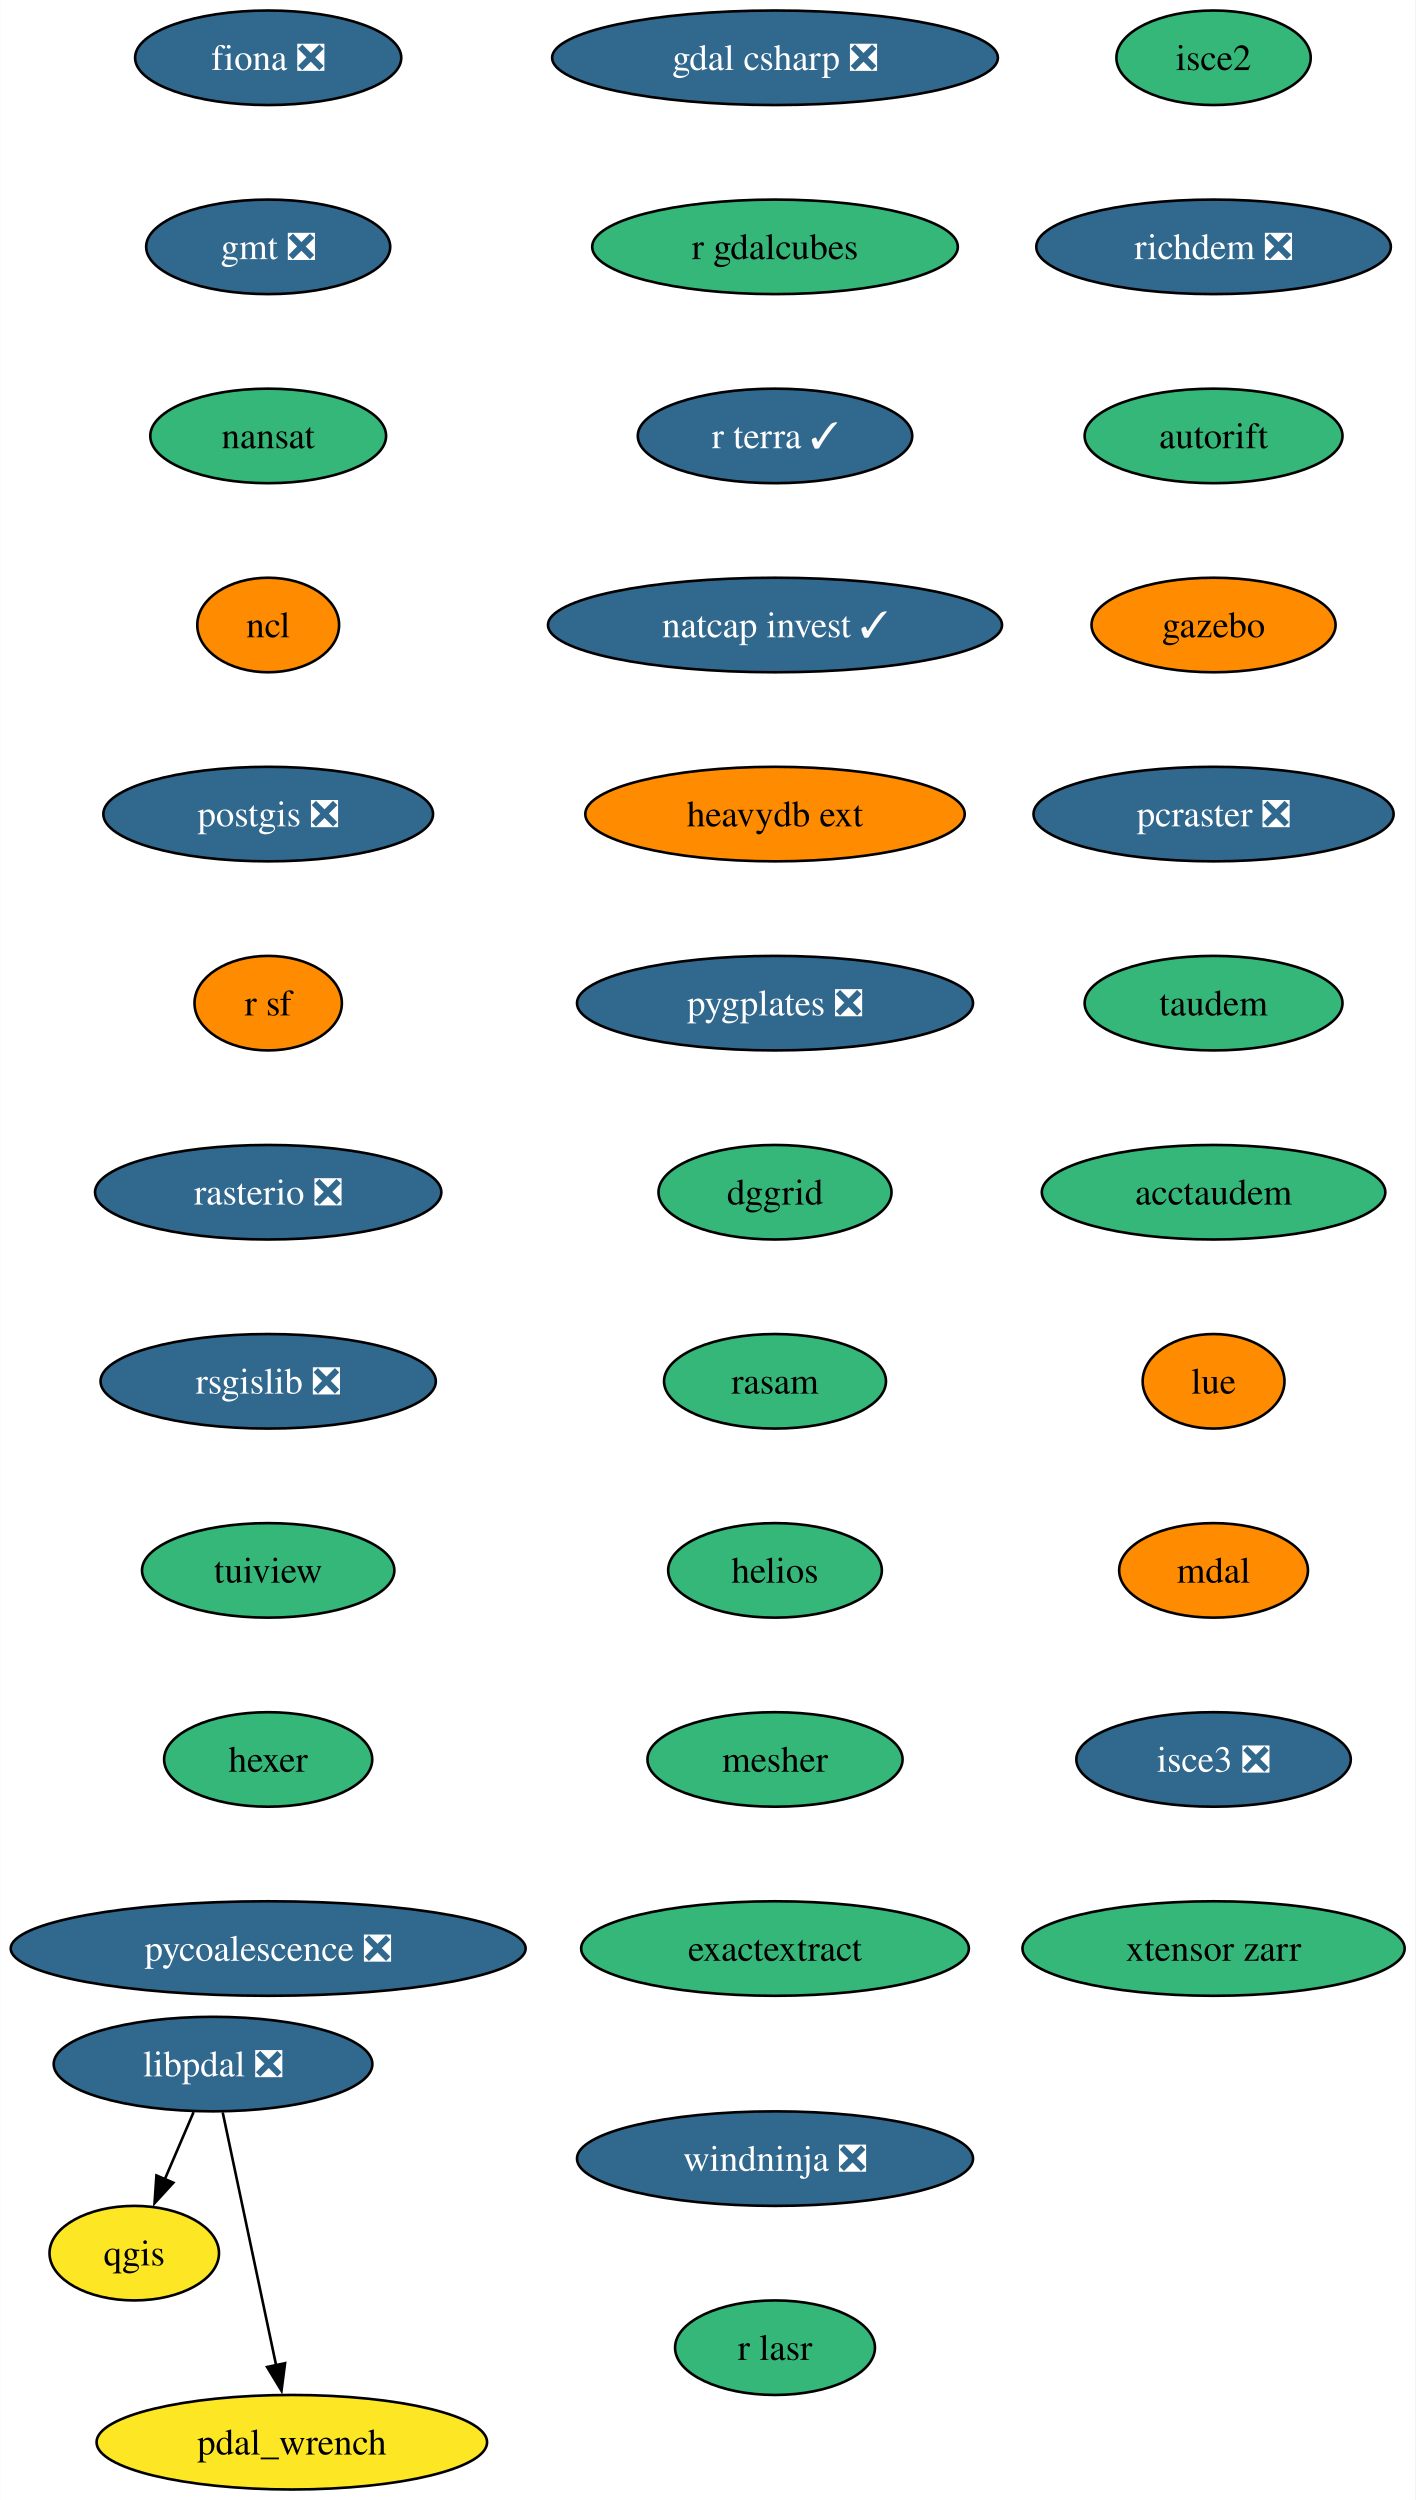
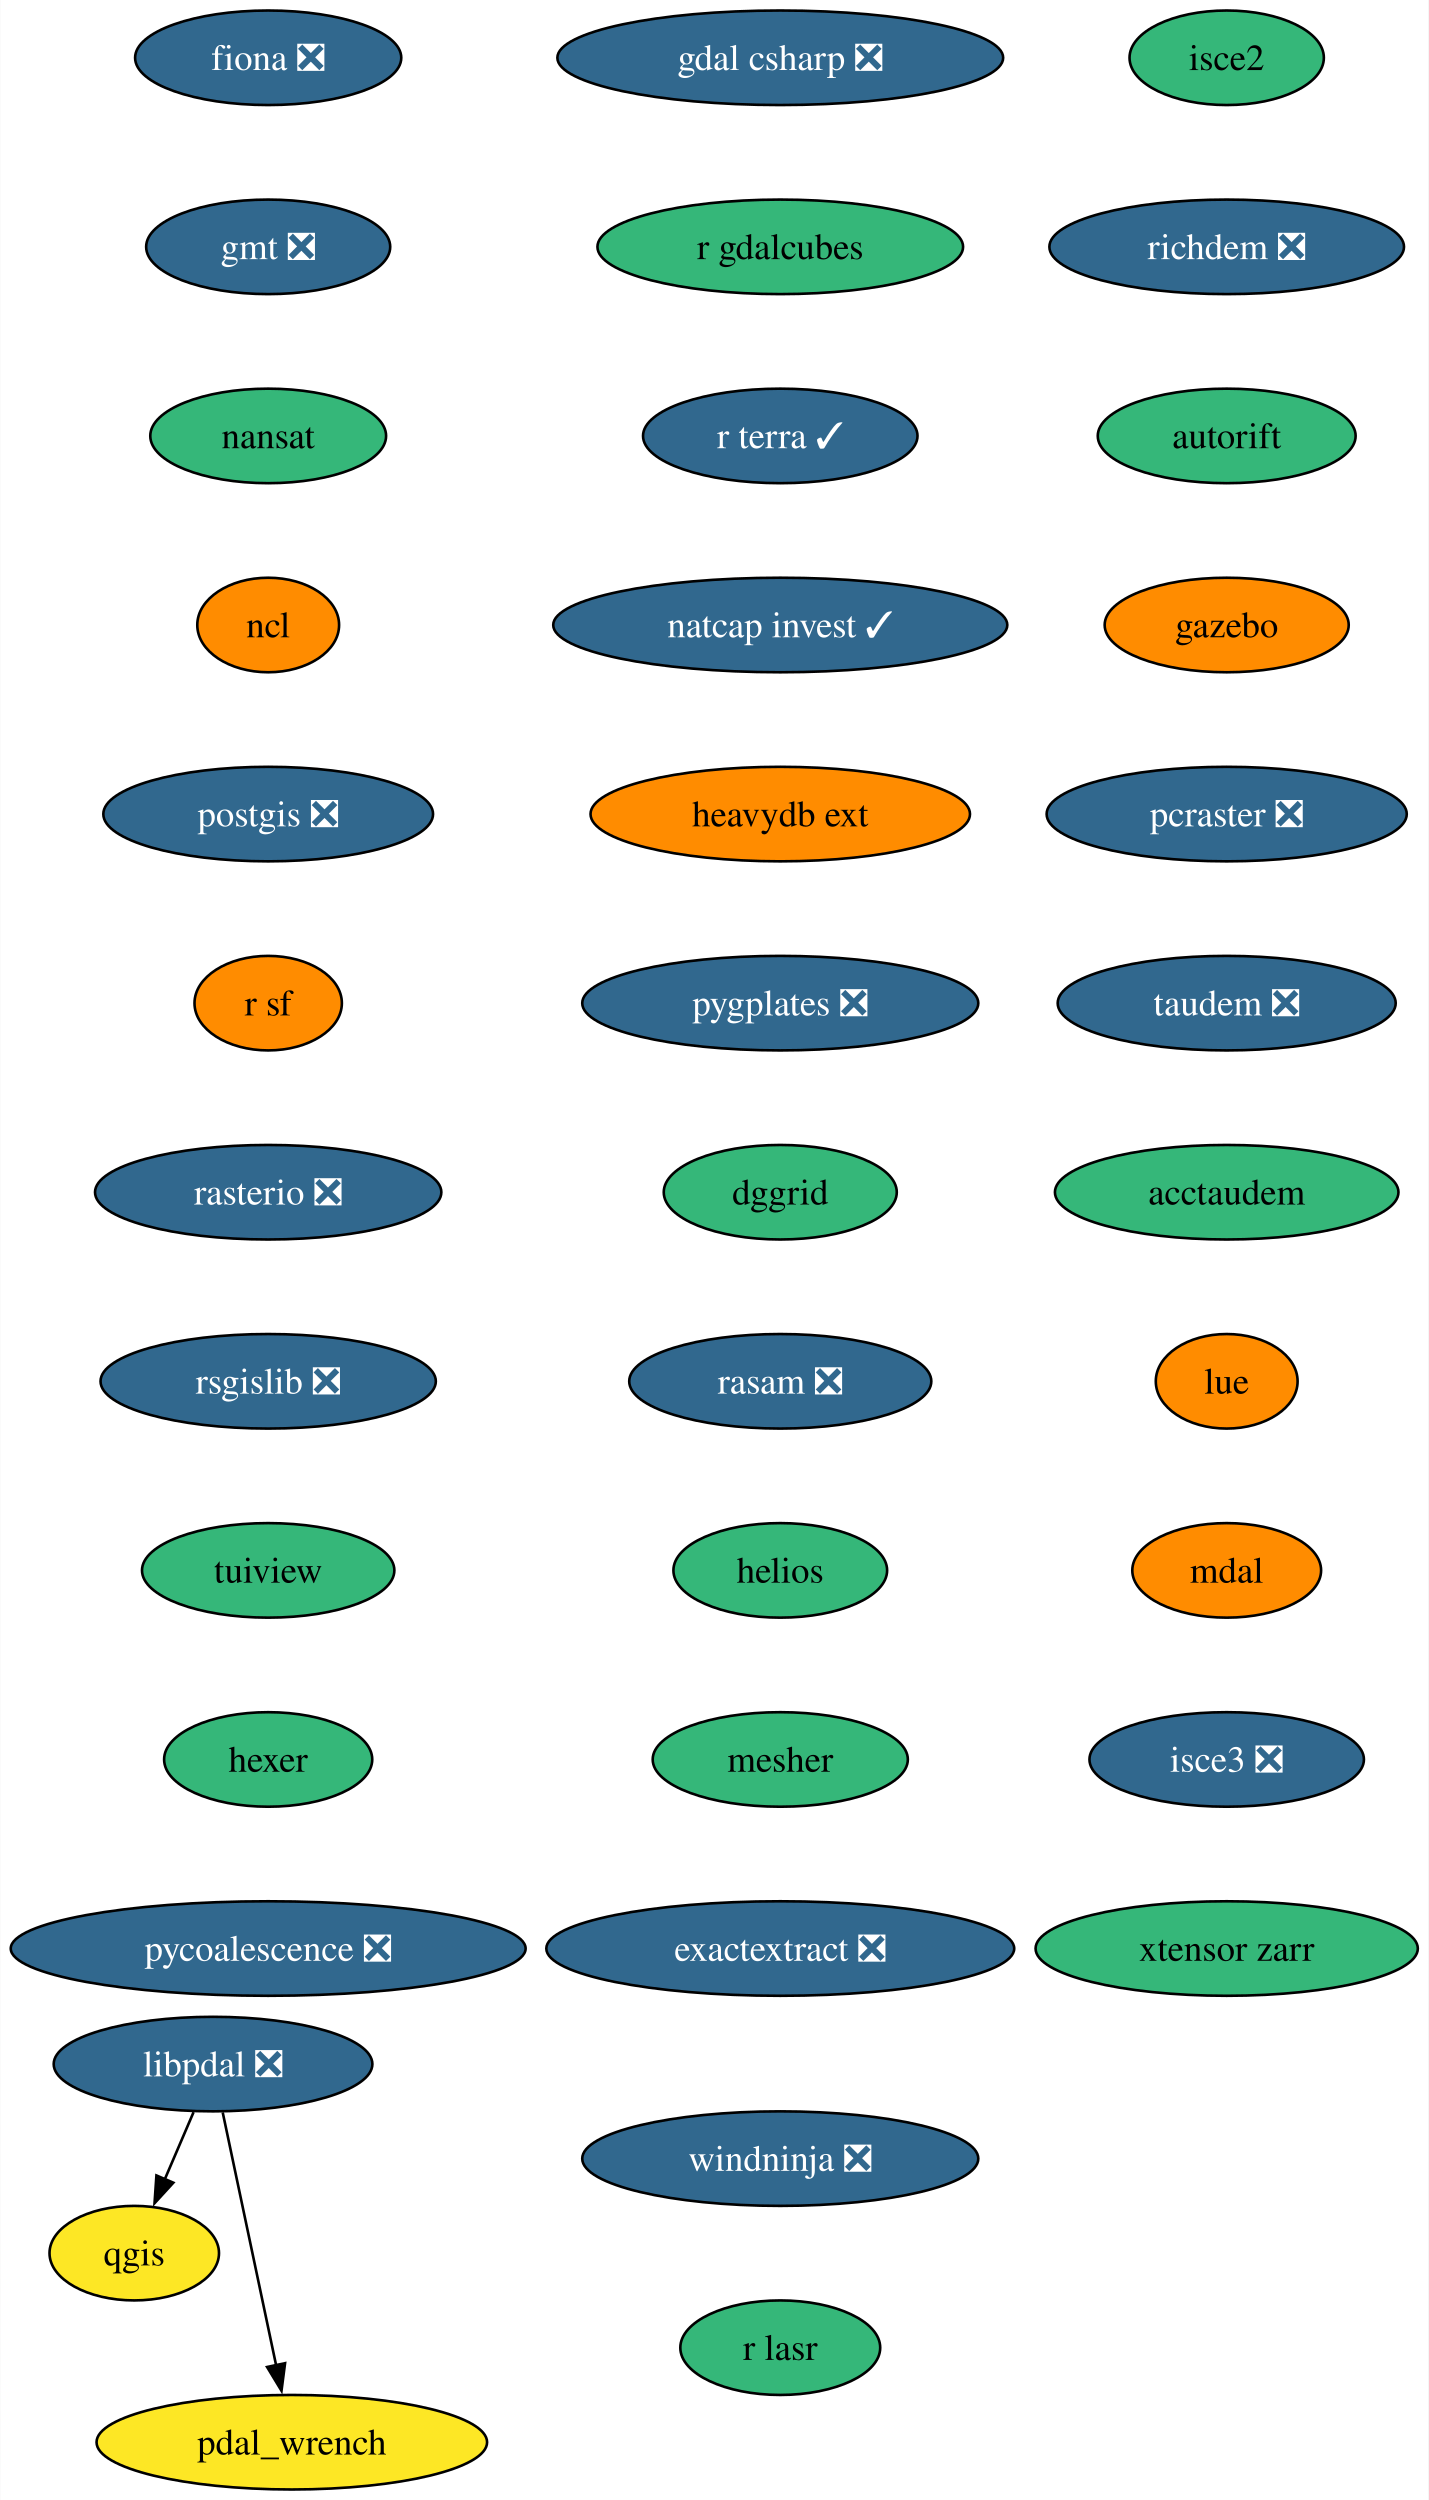
- <svg xmlns="http://www.w3.org/2000/svg" xmlns:xlink="http://www.w3.org/1999/xlink" width="539pt" height="952pt" viewBox="0.00 0.00 538.81 952.00">
+ <svg xmlns="http://www.w3.org/2000/svg" xmlns:xlink="http://www.w3.org/1999/xlink" width="544pt" height="952pt" viewBox="0.00 0.00 543.81 952.00">
  <g id="graph0" class="graph" transform="scale(1 1) rotate(0) translate(4 948)">
-     <polygon fill="white" stroke="none" points="-4,4 -4,-948 534.81,-948 534.81,4 -4,4" />
+     <polygon fill="white" stroke="none" points="-4,4 -4,-948 539.81,-948 539.81,4 -4,4" />
    <g id="node1" class="node">
      <g id="a_node1">
        <a xlink:href="https://github.com/conda-forge/fiona-feedstock/pull/236" xlink:title="fiona ❎">
          <ellipse fill="#31688e" stroke="black" cx="98.03" cy="-926" rx="50.68" ry="18" />
          <text text-anchor="middle" x="98.03" y="-921.33" font-family="Times,serif" font-size="14.00" fill="white">fiona ❎</text>
        </a>
      </g>
    </g>
    <g id="node2" class="node">
      <g id="a_node2">
        <a xlink:href="https://github.com/conda-forge/gmt-feedstock/pull/315" xlink:title="gmt ❎">
          <ellipse fill="#31688e" stroke="black" cx="98.03" cy="-854" rx="46.47" ry="18" />
          <text text-anchor="middle" x="98.03" y="-849.33" font-family="Times,serif" font-size="14.00" fill="white">gmt ❎</text>
        </a>
      </g>
    </g>
    <g id="node3" class="node">
      <g id="a_node3">
        <a xlink:href="https://github.com/conda-forge/nansat-feedstock" xlink:title="nansat">
          <ellipse fill="#35b779" stroke="black" cx="98.03" cy="-782" rx="44.9" ry="18" />
          <text text-anchor="middle" x="98.03" y="-777.33" font-family="Times,serif" font-size="14.00">nansat</text>
        </a>
      </g>
    </g>
    <g id="node4" class="node">
      <g id="a_node4">
        <a xlink:href="https://github.com/conda-forge/ncl-feedstock" xlink:title="ncl">
          <ellipse fill="#ff8c00" stroke="black" cx="98.03" cy="-710" rx="27" ry="18" />
          <text text-anchor="middle" x="98.03" y="-705.33" font-family="Times,serif" font-size="14.00">ncl</text>
        </a>
      </g>
    </g>
    <g id="node5" class="node">
      <g id="a_node5">
        <a xlink:href="https://github.com/conda-forge/postgis-feedstock/pull/128" xlink:title="postgis ❎">
          <ellipse fill="#31688e" stroke="black" cx="98.03" cy="-638" rx="62.78" ry="18" />
          <text text-anchor="middle" x="98.03" y="-633.33" font-family="Times,serif" font-size="14.00" fill="white">postgis ❎</text>
        </a>
      </g>
    </g>
    <g id="node6" class="node">
      <g id="a_node6">
        <a xlink:href="https://github.com/conda-forge/r-sf-feedstock" xlink:title="r sf">
          <ellipse fill="#ff8c00" stroke="black" cx="98.03" cy="-566" rx="28.06" ry="18" />
          <text text-anchor="middle" x="98.03" y="-561.33" font-family="Times,serif" font-size="14.00">r sf</text>
        </a>
      </g>
    </g>
    <g id="node8" class="node">
      <g id="a_node8">
        <a xlink:href="https://github.com/conda-forge/rasterio-feedstock/pull/332" xlink:title="rasterio ❎">
          <ellipse fill="#31688e" stroke="black" cx="98.03" cy="-494" rx="65.94" ry="18" />
          <text text-anchor="middle" x="98.03" y="-489.32" font-family="Times,serif" font-size="14.00" fill="white">rasterio ❎</text>
        </a>
      </g>
    </g>
    <g id="node7" class="node">
      <g id="a_node7">
        <a xlink:href="https://github.com/conda-forge/qgis-feedstock" xlink:title="qgis">
          <ellipse fill="#fde725" stroke="black" cx="47.03" cy="-90" rx="32.27" ry="18" />
          <text text-anchor="middle" x="47.03" y="-85.33" font-family="Times,serif" font-size="14.00">qgis</text>
        </a>
      </g>
    </g>
    <g id="node9" class="node">
      <g id="a_node9">
        <a xlink:href="https://github.com/conda-forge/rsgislib-feedstock/pull/98" xlink:title="rsgislib ❎">
          <ellipse fill="#31688e" stroke="black" cx="98.03" cy="-422" rx="63.84" ry="18" />
          <text text-anchor="middle" x="98.03" y="-417.32" font-family="Times,serif" font-size="14.00" fill="white">rsgislib ❎</text>
        </a>
      </g>
    </g>
    <g id="node10" class="node">
      <g id="a_node10">
        <a xlink:href="https://github.com/conda-forge/tuiview-feedstock" xlink:title="tuiview">
          <ellipse fill="#35b779" stroke="black" cx="98.03" cy="-350" rx="48.05" ry="18" />
          <text text-anchor="middle" x="98.03" y="-345.32" font-family="Times,serif" font-size="14.00">tuiview</text>
        </a>
      </g>
    </g>
    <g id="node11" class="node">
      <g id="a_node11">
        <a xlink:href="https://github.com/conda-forge/hexer-feedstock" xlink:title="hexer">
          <ellipse fill="#35b779" stroke="black" cx="98.03" cy="-278" rx="39.63" ry="18" />
          <text text-anchor="middle" x="98.03" y="-273.32" font-family="Times,serif" font-size="14.00">hexer</text>
        </a>
      </g>
    </g>
    <g id="node12" class="node">
      <g id="a_node12">
        <a xlink:href="https://github.com/conda-forge/pycoalescence-feedstock/pull/63" xlink:title="pycoalescence ❎">
          <ellipse fill="#31688e" stroke="black" cx="98.03" cy="-206" rx="98.03" ry="18" />
          <text text-anchor="middle" x="98.03" y="-201.32" font-family="Times,serif" font-size="14.00" fill="white">pycoalescence ❎</text>
        </a>
      </g>
    </g>
    <g id="node13" class="node">
      <g id="a_node13">
        <a xlink:href="https://github.com/conda-forge/isce2-feedstock" xlink:title="isce2">
-           <ellipse fill="#35b779" stroke="black" cx="458.03" cy="-926" rx="37" ry="18" />
-           <text text-anchor="middle" x="458.03" y="-921.33" font-family="Times,serif" font-size="14.00">isce2</text>
+           <ellipse fill="#35b779" stroke="black" cx="463.03" cy="-926" rx="37" ry="18" />
+           <text text-anchor="middle" x="463.03" y="-921.33" font-family="Times,serif" font-size="14.00">isce2</text>
        </a>
      </g>
    </g>
    <g id="node14" class="node">
      <g id="a_node14">
        <a xlink:href="https://github.com/conda-forge/richdem-feedstock/pull/31" xlink:title="richdem ❎">
-           <ellipse fill="#31688e" stroke="black" cx="458.03" cy="-854" rx="67.52" ry="18" />
-           <text text-anchor="middle" x="458.03" y="-849.33" font-family="Times,serif" font-size="14.00" fill="white">richdem ❎</text>
+           <ellipse fill="#31688e" stroke="black" cx="463.03" cy="-854" rx="67.52" ry="18" />
+           <text text-anchor="middle" x="463.03" y="-849.33" font-family="Times,serif" font-size="14.00" fill="white">richdem ❎</text>
        </a>
      </g>
    </g>
    <g id="node15" class="node">
      <g id="a_node15">
        <a xlink:href="https://github.com/conda-forge/autorift-feedstock" xlink:title="autorift">
-           <ellipse fill="#35b779" stroke="black" cx="458.03" cy="-782" rx="49.1" ry="18" />
-           <text text-anchor="middle" x="458.03" y="-777.33" font-family="Times,serif" font-size="14.00">autorift</text>
+           <ellipse fill="#35b779" stroke="black" cx="463.03" cy="-782" rx="49.1" ry="18" />
+           <text text-anchor="middle" x="463.03" y="-777.33" font-family="Times,serif" font-size="14.00">autorift</text>
        </a>
      </g>
    </g>
    <g id="node16" class="node">
      <g id="a_node16">
        <a xlink:href="https://github.com/conda-forge/gazebo-feedstock" xlink:title="gazebo">
-           <ellipse fill="#ff8c00" stroke="black" cx="458.03" cy="-710" rx="46.47" ry="18" />
-           <text text-anchor="middle" x="458.03" y="-705.33" font-family="Times,serif" font-size="14.00">gazebo</text>
+           <ellipse fill="#ff8c00" stroke="black" cx="463.03" cy="-710" rx="46.47" ry="18" />
+           <text text-anchor="middle" x="463.03" y="-705.33" font-family="Times,serif" font-size="14.00">gazebo</text>
        </a>
      </g>
    </g>
    <g id="node17" class="node">
      <g id="a_node17">
        <a xlink:href="https://github.com/conda-forge/pcraster-feedstock/pull/38" xlink:title="pcraster ❎">
-           <ellipse fill="#31688e" stroke="black" cx="458.03" cy="-638" rx="68.57" ry="18" />
-           <text text-anchor="middle" x="458.03" y="-633.33" font-family="Times,serif" font-size="14.00" fill="white">pcraster ❎</text>
+           <ellipse fill="#31688e" stroke="black" cx="463.03" cy="-638" rx="68.57" ry="18" />
+           <text text-anchor="middle" x="463.03" y="-633.33" font-family="Times,serif" font-size="14.00" fill="white">pcraster ❎</text>
        </a>
      </g>
    </g>
    <g id="node18" class="node">
      <g id="a_node18">
-         <a xlink:href="https://github.com/conda-forge/taudem-feedstock" xlink:title="taudem">
-           <ellipse fill="#35b779" stroke="black" cx="458.03" cy="-566" rx="49.1" ry="18" />
-           <text text-anchor="middle" x="458.03" y="-561.33" font-family="Times,serif" font-size="14.00">taudem</text>
+         <a xlink:href="https://github.com/conda-forge/taudem-feedstock/pull/21" xlink:title="taudem ❎">
+           <ellipse fill="#31688e" stroke="black" cx="463.03" cy="-566" rx="64.36" ry="18" />
+           <text text-anchor="middle" x="463.03" y="-561.33" font-family="Times,serif" font-size="14.00" fill="white">taudem ❎</text>
        </a>
      </g>
    </g>
    <g id="node19" class="node">
      <g id="a_node19">
        <a xlink:href="https://github.com/conda-forge/acctaudem-feedstock" xlink:title="acctaudem">
-           <ellipse fill="#35b779" stroke="black" cx="458.03" cy="-494" rx="65.41" ry="18" />
-           <text text-anchor="middle" x="458.03" y="-489.32" font-family="Times,serif" font-size="14.00">acctaudem</text>
+           <ellipse fill="#35b779" stroke="black" cx="463.03" cy="-494" rx="65.41" ry="18" />
+           <text text-anchor="middle" x="463.03" y="-489.32" font-family="Times,serif" font-size="14.00">acctaudem</text>
        </a>
      </g>
    </g>
    <g id="node20" class="node">
      <g id="a_node20">
        <a xlink:href="https://github.com/conda-forge/lue-feedstock" xlink:title="lue">
-           <ellipse fill="#ff8c00" stroke="black" cx="458.03" cy="-422" rx="27" ry="18" />
-           <text text-anchor="middle" x="458.03" y="-417.32" font-family="Times,serif" font-size="14.00">lue</text>
+           <ellipse fill="#ff8c00" stroke="black" cx="463.03" cy="-422" rx="27" ry="18" />
+           <text text-anchor="middle" x="463.03" y="-417.32" font-family="Times,serif" font-size="14.00">lue</text>
        </a>
      </g>
    </g>
    <g id="node21" class="node">
      <g id="a_node21">
        <a xlink:href="https://github.com/conda-forge/mdal-feedstock" xlink:title="mdal">
-           <ellipse fill="#ff8c00" stroke="black" cx="458.03" cy="-350" rx="35.95" ry="18" />
-           <text text-anchor="middle" x="458.03" y="-345.32" font-family="Times,serif" font-size="14.00">mdal</text>
+           <ellipse fill="#ff8c00" stroke="black" cx="463.03" cy="-350" rx="35.95" ry="18" />
+           <text text-anchor="middle" x="463.03" y="-345.32" font-family="Times,serif" font-size="14.00">mdal</text>
        </a>
      </g>
    </g>
    <g id="node22" class="node">
      <g id="a_node22">
        <a xlink:href="https://github.com/conda-forge/isce3-feedstock/pull/86" xlink:title="isce3 ❎">
-           <ellipse fill="#31688e" stroke="black" cx="458.03" cy="-278" rx="52.26" ry="18" />
-           <text text-anchor="middle" x="458.03" y="-273.32" font-family="Times,serif" font-size="14.00" fill="white">isce3 ❎</text>
+           <ellipse fill="#31688e" stroke="black" cx="463.03" cy="-278" rx="52.26" ry="18" />
+           <text text-anchor="middle" x="463.03" y="-273.32" font-family="Times,serif" font-size="14.00" fill="white">isce3 ❎</text>
        </a>
      </g>
    </g>
    <g id="node23" class="node">
      <g id="a_node23">
        <a xlink:href="https://github.com/conda-forge/xtensor-zarr-feedstock" xlink:title="xtensor zarr">
-           <ellipse fill="#35b779" stroke="black" cx="458.03" cy="-206" rx="72.78" ry="18" />
-           <text text-anchor="middle" x="458.03" y="-201.32" font-family="Times,serif" font-size="14.00">xtensor zarr</text>
+           <ellipse fill="#35b779" stroke="black" cx="463.03" cy="-206" rx="72.78" ry="18" />
+           <text text-anchor="middle" x="463.03" y="-201.32" font-family="Times,serif" font-size="14.00">xtensor zarr</text>
        </a>
      </g>
    </g>
    <g id="node24" class="node">
      <g id="a_node24">
        <a xlink:href="https://github.com/conda-forge/gdal-csharp-feedstock/pull/24" xlink:title="gdal csharp ❎">
-           <ellipse fill="#31688e" stroke="black" cx="291.03" cy="-926" rx="84.88" ry="18" />
-           <text text-anchor="middle" x="291.03" y="-921.33" font-family="Times,serif" font-size="14.00" fill="white">gdal csharp ❎</text>
+           <ellipse fill="#31688e" stroke="black" cx="293.03" cy="-926" rx="84.88" ry="18" />
+           <text text-anchor="middle" x="293.03" y="-921.33" font-family="Times,serif" font-size="14.00" fill="white">gdal csharp ❎</text>
        </a>
      </g>
    </g>
    <g id="node25" class="node">
      <g id="a_node25">
        <a xlink:href="https://github.com/conda-forge/r-gdalcubes-feedstock" xlink:title="r gdalcubes">
-           <ellipse fill="#35b779" stroke="black" cx="291.03" cy="-854" rx="69.62" ry="18" />
-           <text text-anchor="middle" x="291.03" y="-849.33" font-family="Times,serif" font-size="14.00">r gdalcubes</text>
+           <ellipse fill="#35b779" stroke="black" cx="293.03" cy="-854" rx="69.62" ry="18" />
+           <text text-anchor="middle" x="293.03" y="-849.33" font-family="Times,serif" font-size="14.00">r gdalcubes</text>
        </a>
      </g>
    </g>
    <g id="node26" class="node">
      <g id="a_node26">
        <a xlink:href="https://github.com/conda-forge/r-terra-feedstock/pull/120" xlink:title="r terra ✓">
-           <ellipse fill="#31688e" stroke="black" cx="291.03" cy="-782" rx="52.26" ry="18" />
-           <text text-anchor="middle" x="291.03" y="-777.33" font-family="Times,serif" font-size="14.00" fill="white">r terra ✓</text>
+           <ellipse fill="#31688e" stroke="black" cx="293.03" cy="-782" rx="52.26" ry="18" />
+           <text text-anchor="middle" x="293.03" y="-777.33" font-family="Times,serif" font-size="14.00" fill="white">r terra ✓</text>
        </a>
      </g>
    </g>
    <g id="node27" class="node">
      <g id="a_node27">
        <a xlink:href="https://github.com/conda-forge/natcap.invest-feedstock/pull/37" xlink:title="natcap invest ✓">
-           <ellipse fill="#31688e" stroke="black" cx="291.03" cy="-710" rx="86.46" ry="18" />
-           <text text-anchor="middle" x="291.03" y="-705.33" font-family="Times,serif" font-size="14.00" fill="white">natcap invest ✓</text>
+           <ellipse fill="#31688e" stroke="black" cx="293.03" cy="-710" rx="86.46" ry="18" />
+           <text text-anchor="middle" x="293.03" y="-705.33" font-family="Times,serif" font-size="14.00" fill="white">natcap invest ✓</text>
        </a>
      </g>
    </g>
    <g id="node28" class="node">
      <g id="a_node28">
        <a xlink:href="https://github.com/conda-forge/heavydb-ext-feedstock" xlink:title="heavydb ext">
-           <ellipse fill="#ff8c00" stroke="black" cx="291.03" cy="-638" rx="72.25" ry="18" />
-           <text text-anchor="middle" x="291.03" y="-633.33" font-family="Times,serif" font-size="14.00">heavydb ext</text>
+           <ellipse fill="#ff8c00" stroke="black" cx="293.03" cy="-638" rx="72.25" ry="18" />
+           <text text-anchor="middle" x="293.03" y="-633.33" font-family="Times,serif" font-size="14.00">heavydb ext</text>
        </a>
      </g>
    </g>
    <g id="node29" class="node">
      <g id="a_node29">
        <a xlink:href="https://github.com/conda-forge/pygplates-feedstock/pull/41" xlink:title="pygplates ❎">
-           <ellipse fill="#31688e" stroke="black" cx="291.03" cy="-566" rx="75.41" ry="18" />
-           <text text-anchor="middle" x="291.03" y="-561.33" font-family="Times,serif" font-size="14.00" fill="white">pygplates ❎</text>
+           <ellipse fill="#31688e" stroke="black" cx="293.03" cy="-566" rx="75.41" ry="18" />
+           <text text-anchor="middle" x="293.03" y="-561.33" font-family="Times,serif" font-size="14.00" fill="white">pygplates ❎</text>
        </a>
      </g>
    </g>
    <g id="node30" class="node">
      <g id="a_node30">
        <a xlink:href="https://github.com/conda-forge/dggrid-feedstock" xlink:title="dggrid">
-           <ellipse fill="#35b779" stroke="black" cx="291.03" cy="-494" rx="44.37" ry="18" />
-           <text text-anchor="middle" x="291.03" y="-489.32" font-family="Times,serif" font-size="14.00">dggrid</text>
+           <ellipse fill="#35b779" stroke="black" cx="293.03" cy="-494" rx="44.37" ry="18" />
+           <text text-anchor="middle" x="293.03" y="-489.32" font-family="Times,serif" font-size="14.00">dggrid</text>
        </a>
      </g>
    </g>
    <g id="node31" class="node">
      <g id="a_node31">
-         <a xlink:href="https://github.com/conda-forge/rasam-feedstock" xlink:title="rasam">
-           <ellipse fill="#35b779" stroke="black" cx="291.03" cy="-422" rx="42.26" ry="18" />
-           <text text-anchor="middle" x="291.03" y="-417.32" font-family="Times,serif" font-size="14.00">rasam</text>
+         <a xlink:href="https://github.com/conda-forge/rasam-feedstock/pull/4" xlink:title="rasam ❎">
+           <ellipse fill="#31688e" stroke="black" cx="293.03" cy="-422" rx="57.52" ry="18" />
+           <text text-anchor="middle" x="293.03" y="-417.32" font-family="Times,serif" font-size="14.00" fill="white">rasam ❎</text>
        </a>
      </g>
    </g>
    <g id="node32" class="node">
      <g id="a_node32">
        <a xlink:href="https://github.com/conda-forge/helios-feedstock" xlink:title="helios">
-           <ellipse fill="#35b779" stroke="black" cx="291.03" cy="-350" rx="40.69" ry="18" />
-           <text text-anchor="middle" x="291.03" y="-345.32" font-family="Times,serif" font-size="14.00">helios</text>
+           <ellipse fill="#35b779" stroke="black" cx="293.03" cy="-350" rx="40.69" ry="18" />
+           <text text-anchor="middle" x="293.03" y="-345.32" font-family="Times,serif" font-size="14.00">helios</text>
        </a>
      </g>
    </g>
    <g id="node34" class="node">
      <g id="a_node34">
        <a xlink:href="https://github.com/conda-forge/mesher-feedstock" xlink:title="mesher">
-           <ellipse fill="#35b779" stroke="black" cx="291.03" cy="-278" rx="48.58" ry="18" />
-           <text text-anchor="middle" x="291.03" y="-273.32" font-family="Times,serif" font-size="14.00">mesher</text>
+           <ellipse fill="#35b779" stroke="black" cx="293.03" cy="-278" rx="48.58" ry="18" />
+           <text text-anchor="middle" x="293.03" y="-273.32" font-family="Times,serif" font-size="14.00">mesher</text>
        </a>
      </g>
    </g>
    <g id="node33" class="node">
      <g id="a_node33">
        <a xlink:href="https://github.com/conda-forge/pdal_wrench-feedstock" xlink:title="pdal_wrench">
          <ellipse fill="#fde725" stroke="black" cx="107.03" cy="-18" rx="74.36" ry="18" />
          <text text-anchor="middle" x="107.03" y="-13.32" font-family="Times,serif" font-size="14.00">pdal_wrench</text>
        </a>
      </g>
    </g>
    <g id="node35" class="node">
      <g id="a_node35">
-         <a xlink:href="https://github.com/conda-forge/exactextract-feedstock" xlink:title="exactextract">
-           <ellipse fill="#35b779" stroke="black" cx="291.03" cy="-206" rx="73.83" ry="18" />
-           <text text-anchor="middle" x="291.03" y="-201.32" font-family="Times,serif" font-size="14.00">exactextract</text>
+         <a xlink:href="https://github.com/conda-forge/exactextract-feedstock/pull/24" xlink:title="exactextract ❎">
+           <ellipse fill="#31688e" stroke="black" cx="293.03" cy="-206" rx="89.09" ry="18" />
+           <text text-anchor="middle" x="293.03" y="-201.32" font-family="Times,serif" font-size="14.00" fill="white">exactextract ❎</text>
        </a>
      </g>
    </g>
    <g id="node36" class="node">
      <g id="a_node36">
        <a xlink:href="https://github.com/conda-forge/libpdal-feedstock/pull/34" xlink:title="libpdal ❎">
          <ellipse fill="#31688e" stroke="black" cx="77.03" cy="-162" rx="60.68" ry="18" />
          <text text-anchor="middle" x="77.03" y="-157.32" font-family="Times,serif" font-size="14.00" fill="white">libpdal ❎</text>
        </a>
      </g>
    </g>
    <g id="edge31" class="edge">
      <path fill="none" stroke="black" d="M69.62,-143.7C66.3,-135.95 62.31,-126.64 58.61,-118.02" />
      <polygon fill="black" stroke="black" points="61.91,-116.83 54.75,-109.01 55.47,-119.58 61.91,-116.83" />
    </g>
    <g id="edge32" class="edge">
      <path fill="none" stroke="black" d="M80.71,-143.59C85.8,-119.5 95.04,-75.75 101.11,-47.03" />
      <polygon fill="black" stroke="black" points="104.46,-48.1 103.1,-37.59 97.61,-46.65 104.46,-48.1" />
    </g>
    <g id="node37" class="node">
      <g id="a_node37">
        <a xlink:href="https://github.com/conda-forge/windninja-feedstock/pull/3" xlink:title="windninja ❎">
-           <ellipse fill="#31688e" stroke="black" cx="291.03" cy="-126" rx="75.41" ry="18" />
-           <text text-anchor="middle" x="291.03" y="-121.33" font-family="Times,serif" font-size="14.00" fill="white">windninja ❎</text>
+           <ellipse fill="#31688e" stroke="black" cx="293.03" cy="-126" rx="75.41" ry="18" />
+           <text text-anchor="middle" x="293.03" y="-121.33" font-family="Times,serif" font-size="14.00" fill="white">windninja ❎</text>
        </a>
      </g>
    </g>
    <g id="node38" class="node">
      <g id="a_node38">
        <a xlink:href="https://github.com/conda-forge/r-lasr-feedstock" xlink:title="r lasr">
-           <ellipse fill="#35b779" stroke="black" cx="291.03" cy="-54" rx="38.06" ry="18" />
-           <text text-anchor="middle" x="291.03" y="-49.33" font-family="Times,serif" font-size="14.00">r lasr</text>
+           <ellipse fill="#35b779" stroke="black" cx="293.03" cy="-54" rx="38.06" ry="18" />
+           <text text-anchor="middle" x="293.03" y="-49.33" font-family="Times,serif" font-size="14.00">r lasr</text>
        </a>
      </g>
    </g>
  </g>
</svg>
